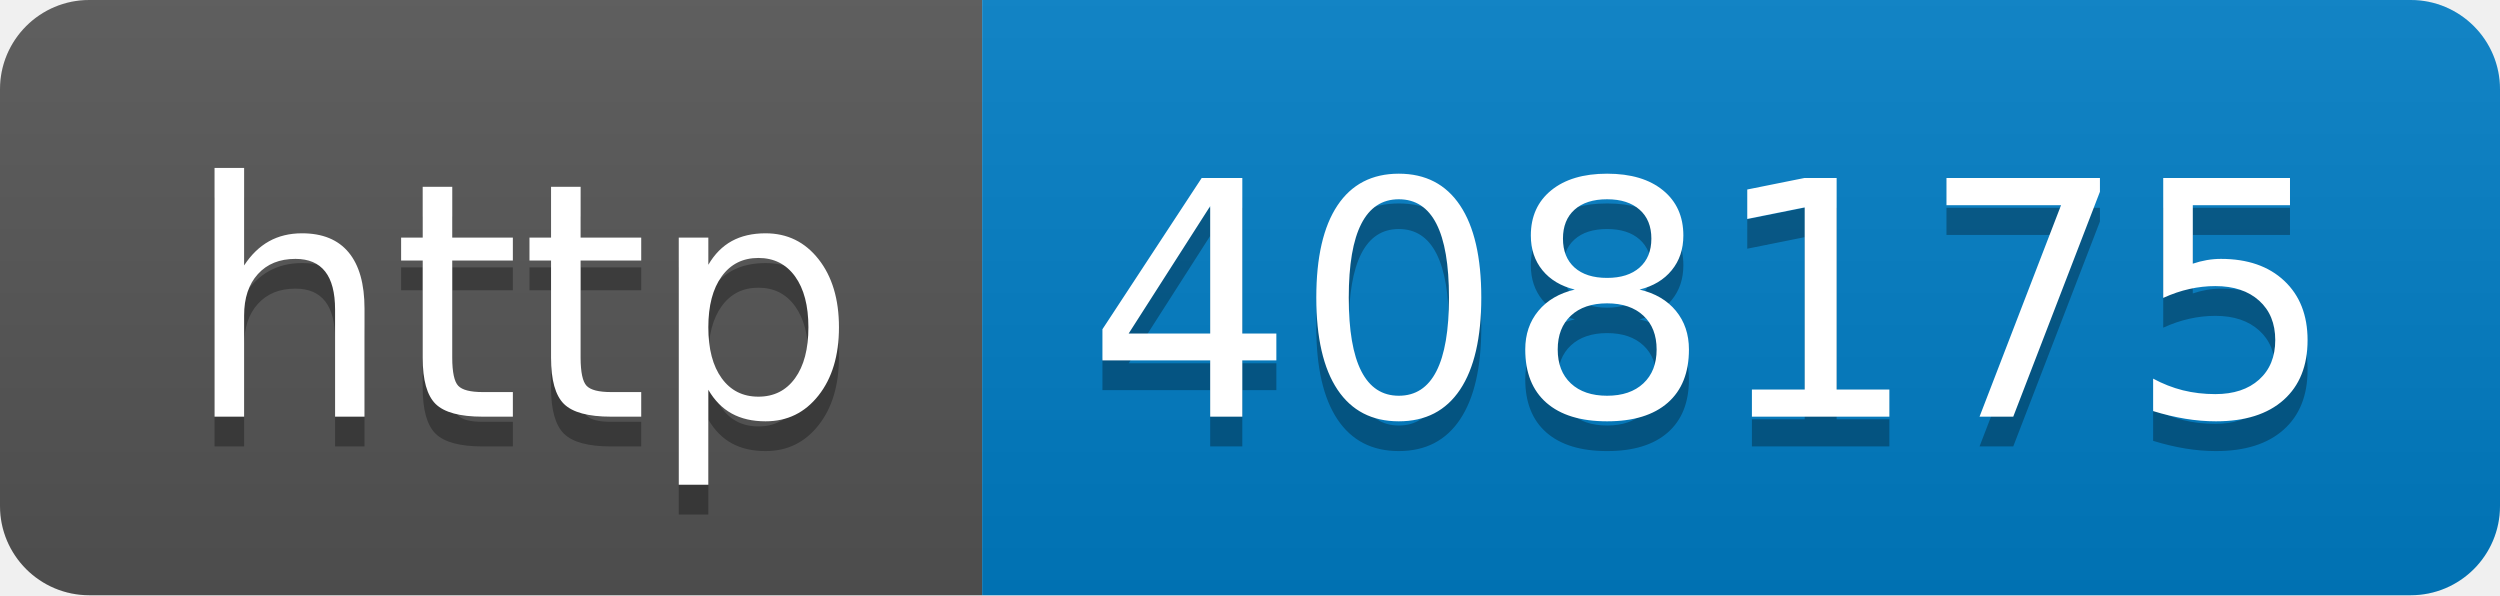
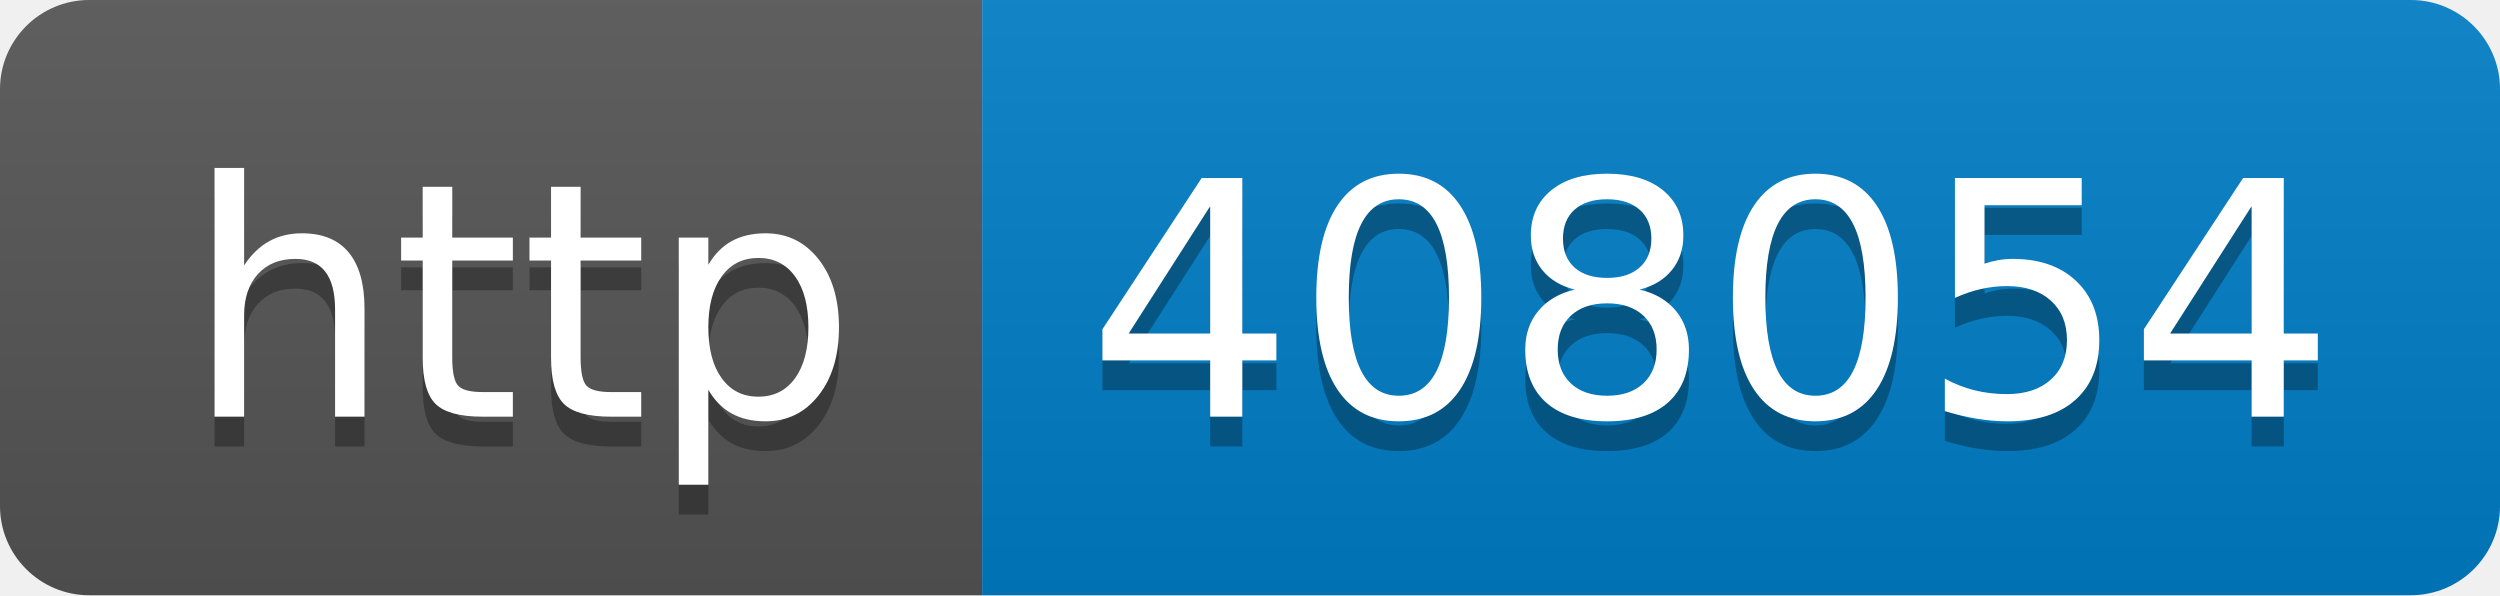
- <svg xmlns="http://www.w3.org/2000/svg" width="84" height="20" role="img" aria-label="http: 408175">
+ <svg xmlns="http://www.w3.org/2000/svg" width="84" height="20" role="img" aria-label="http: 408054">
  <linearGradient id="s" x2="0" y2="100%">
    <stop offset="0" stop-color="#bbb" stop-opacity=".1" />
    <stop offset="1" stop-opacity=".1" />
  </linearGradient>
  <clipPath id="r">
    <rect width="84" height="20" rx="3" fill="#fff" />
  </clipPath>
  <g clip-path="url(#r)">
    <rect width="33" height="20" fill="#555" />
    <rect x="33" width="51" height="20" fill="#007ec6" />
    <rect width="84" height="20" fill="url(#s)" />
  </g>
  <g fill="#fff" text-anchor="middle" font-family="Verdana,Geneva,DejaVu Sans,sans-serif" text-rendering="geometricPrecision" font-size="110">
    <text aria-hidden="true" x="175" y="150" fill="#010101" fill-opacity=".3" transform="scale(.1)" textLength="230">http</text>
    <text x="175" y="140" transform="scale(.1)" fill="#fff" textLength="230">http</text>
-     <text aria-hidden="true" x="575" y="150" fill="#010101" fill-opacity=".3" transform="scale(.1)" textLength="410">408175</text>
-     <text x="575" y="140" transform="scale(.1)" fill="#fff" textLength="410">408175</text>
+     <text aria-hidden="true" x="575" y="150" fill="#010101" fill-opacity=".3" transform="scale(.1)" textLength="410">408054</text>
+     <text x="575" y="140" transform="scale(.1)" fill="#fff" textLength="410">408054</text>
  </g>
</svg>
